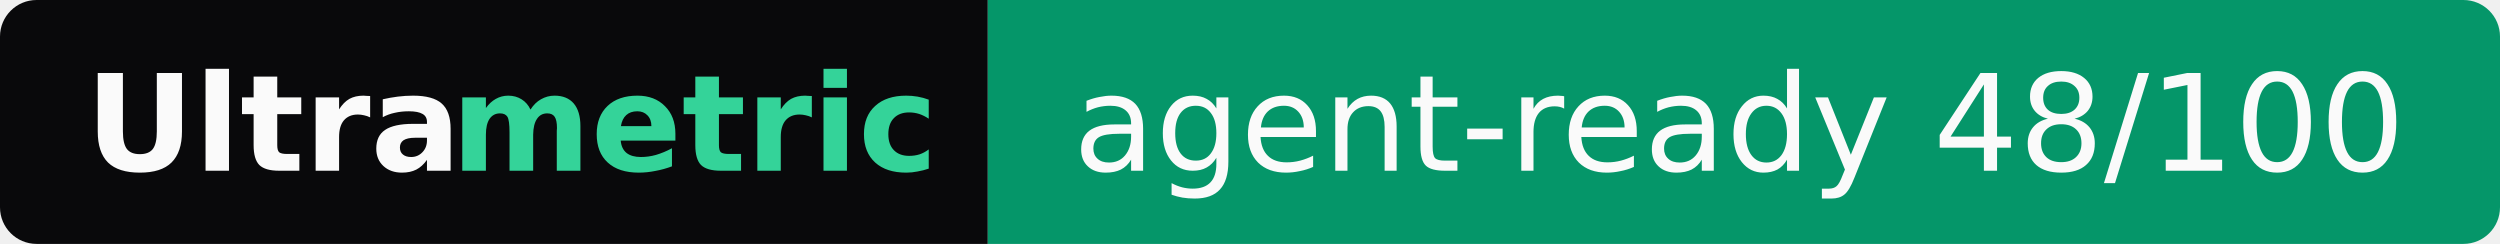
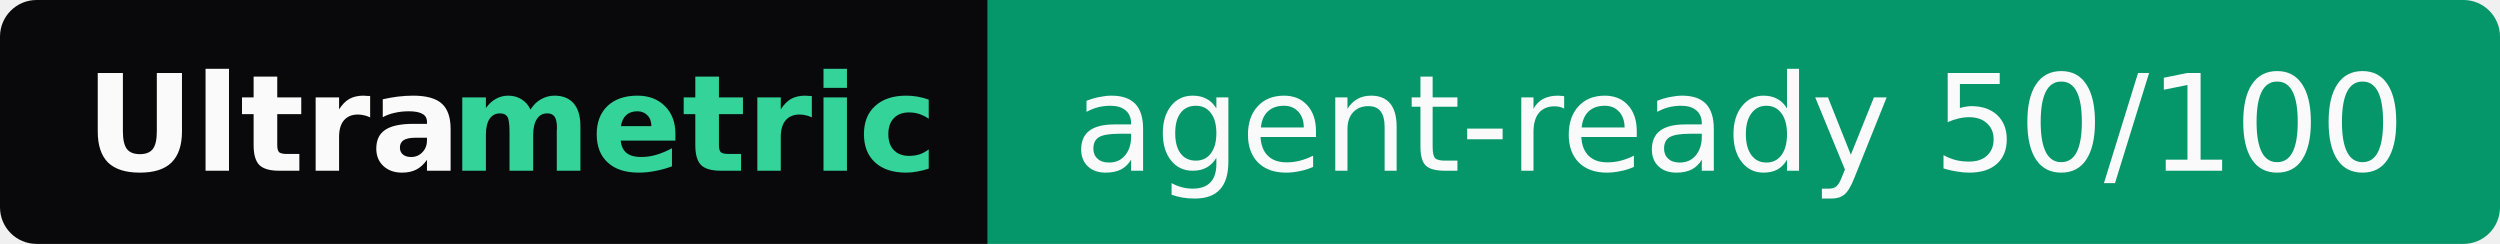
- <svg xmlns="http://www.w3.org/2000/svg" width="205" height="20" role="img" aria-label="Ultrametric: agent-ready 48/100">
+ <svg xmlns="http://www.w3.org/2000/svg" width="205" height="20" role="img" aria-label="Ultrametric: agent-ready 50/100">
  <clipPath id="r">
    <rect width="205" height="20" rx="3" fill="#fff" />
  </clipPath>
  <g clip-path="url(#r)">
    <rect width="81" height="20" fill="#09090b" />
    <rect x="81" width="124" height="20" fill="#059669" />
  </g>
  <g font-family="Verdana,Geneva,DejaVu Sans,sans-serif" font-size="11">
    <text x="7" y="14" textLength="30" font-weight="bold" fill="#fafafa">Ultra</text>
    <text x="37" y="14" textLength="37" font-weight="bold" fill="#34d399">metric</text>
-     <text x="88" y="14" textLength="110" fill="#fafafa">agent-ready 48/100</text>
+     <text x="88" y="14" textLength="110" fill="#fafafa">agent-ready 50/100</text>
  </g>
</svg>
